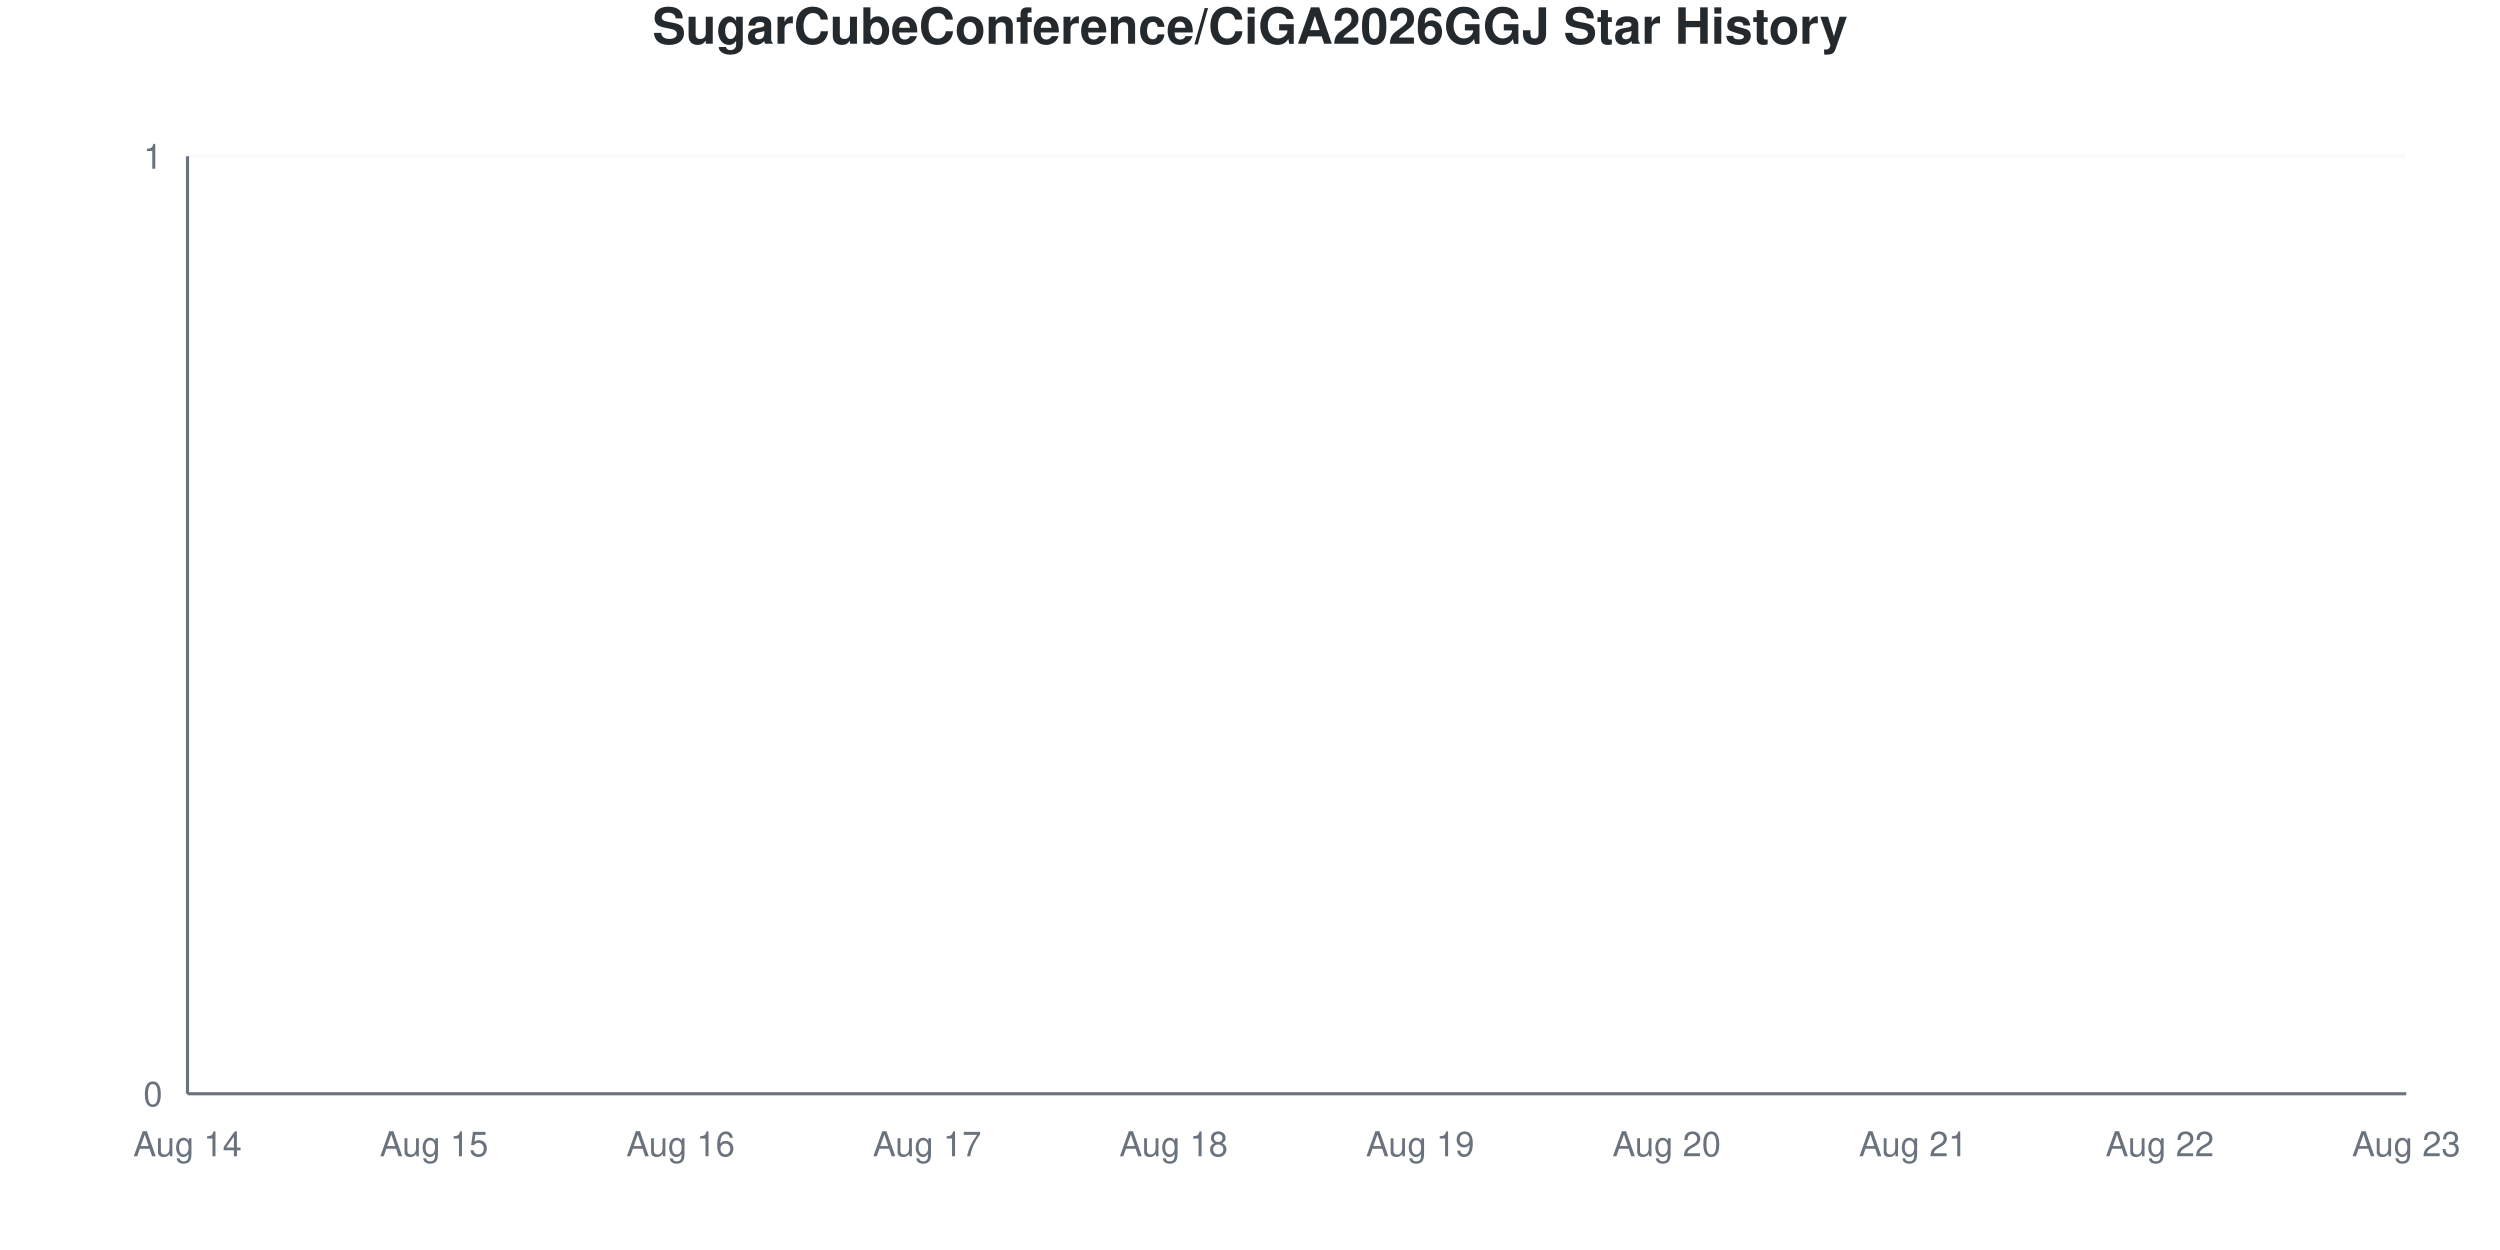
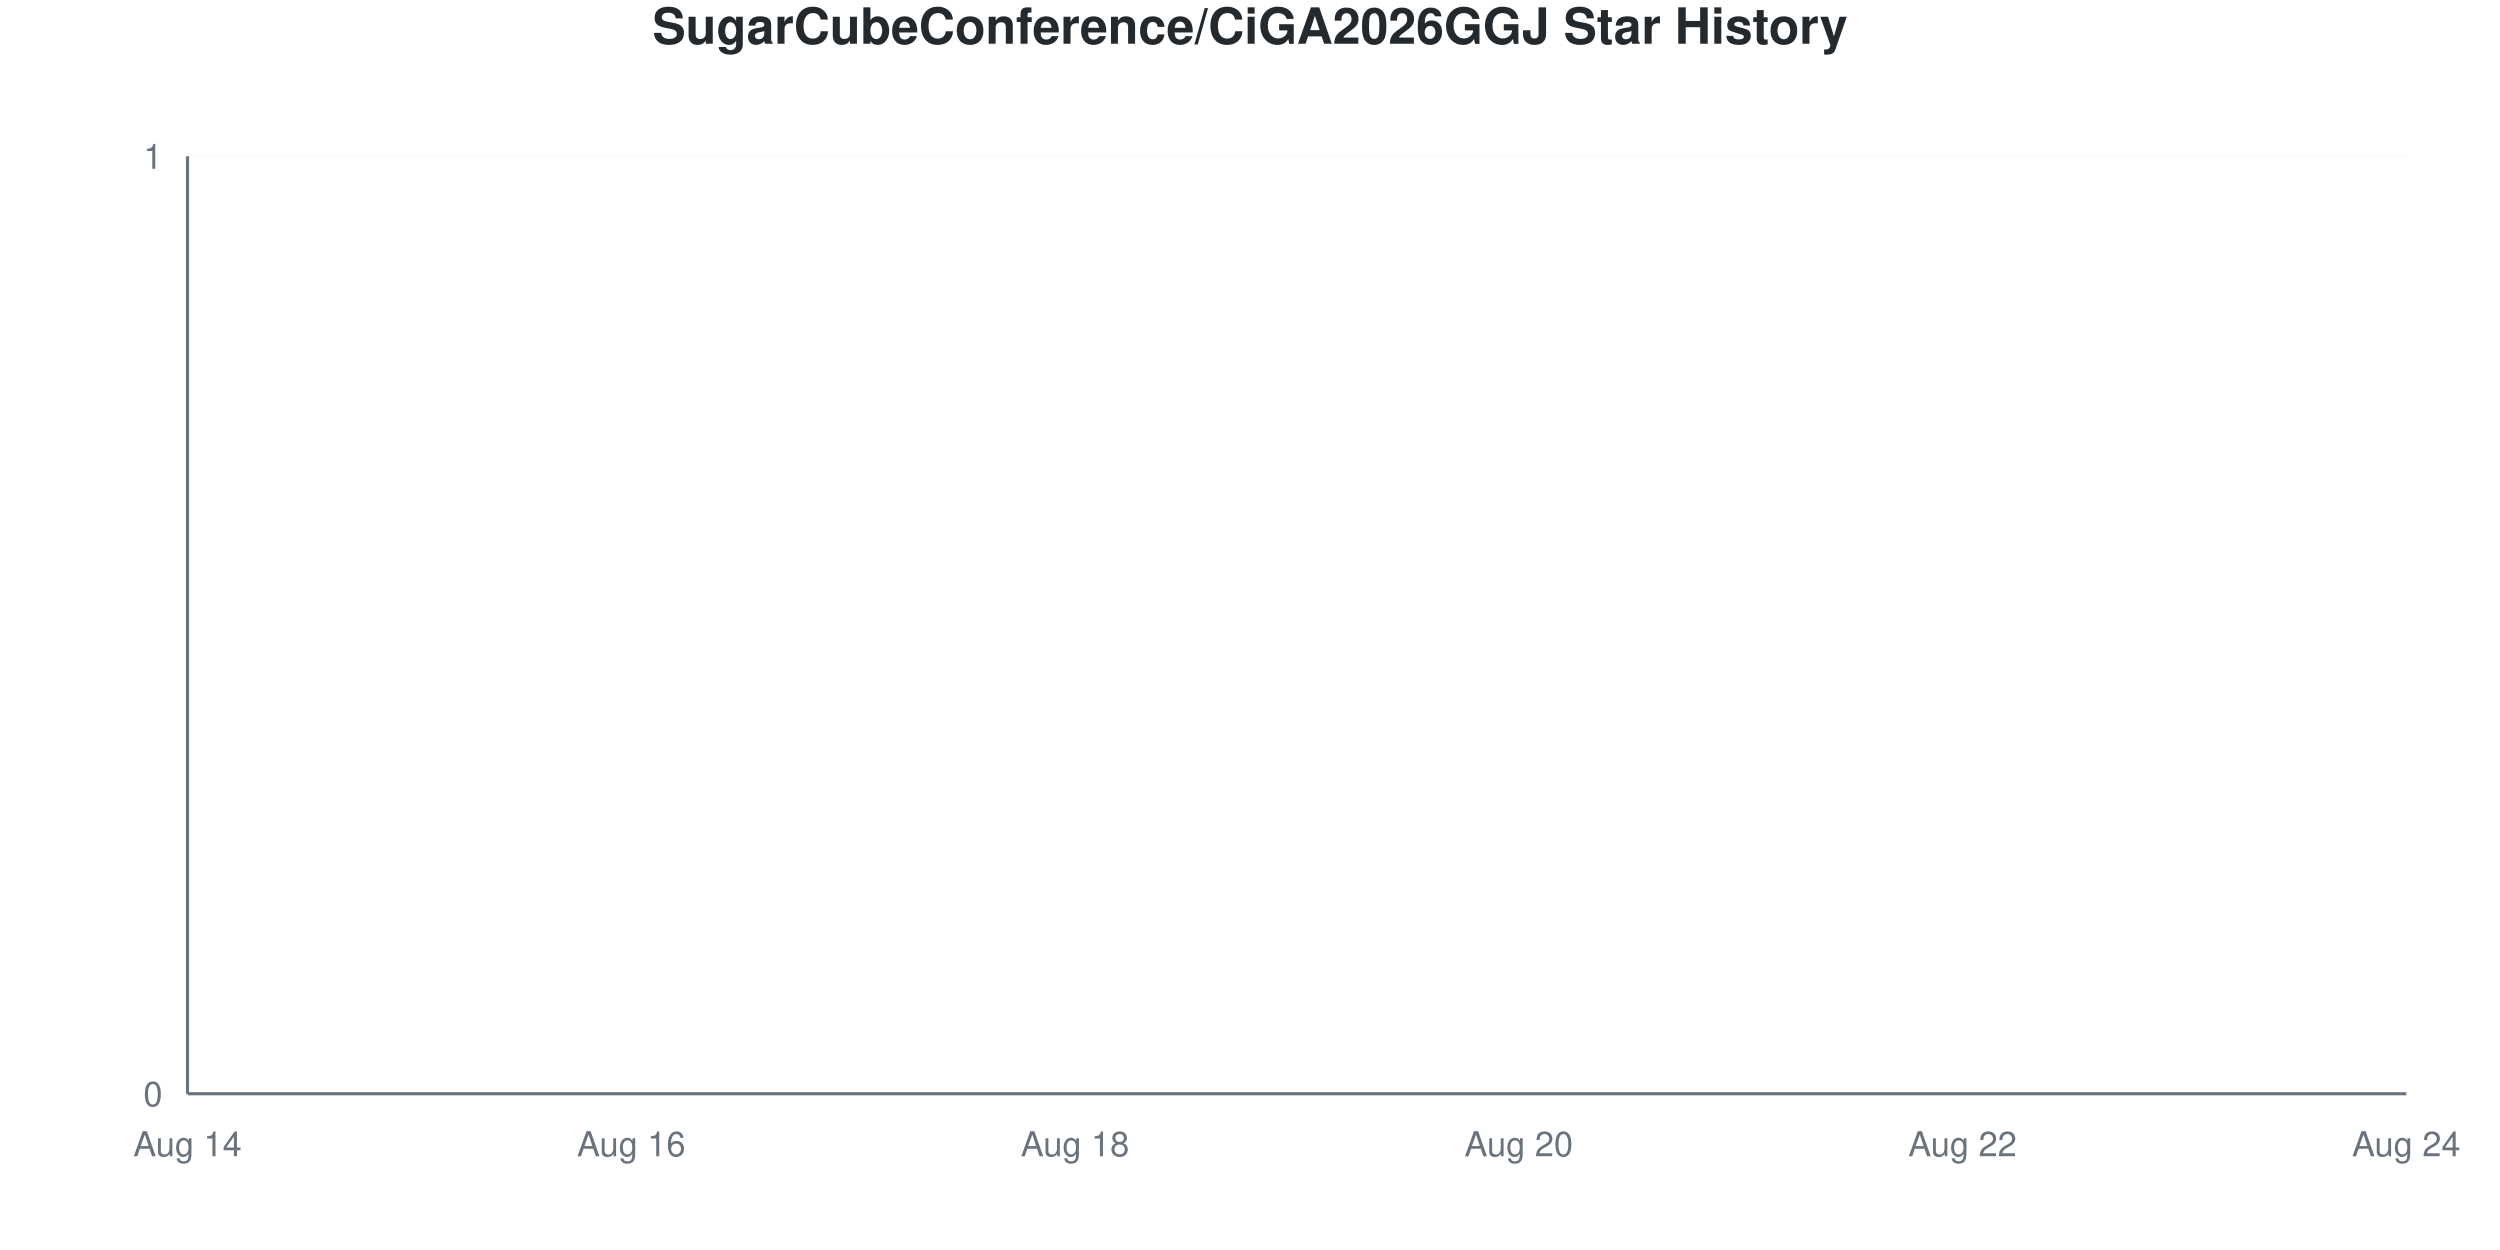
<svg xmlns="http://www.w3.org/2000/svg" viewBox="0 0 800 400" width="800" height="400">
  <style>
    @keyframes drawLine {
      to { stroke-dashoffset: 0; }
    }
    @keyframes fadeInPoint {
      from { opacity: 0; }
      to { opacity: 1; }
    }
    .data-line-0 {
      stroke-dasharray: 1065;
      stroke-dashoffset: 1065;
      animation: drawLine 2s ease-out forwards;
    }
    .data-point {
      opacity: 0;
      animation: fadeInPoint 0.5s ease-out forwards;
    }
    .chart-bg { fill: #fff; }
    .chart-text { fill: #24292e; }
    .chart-muted { fill: #6a737d; }
    .chart-grid { stroke: #eee; }
    .chart-axis { stroke: #6a737d; }
    @media (prefers-color-scheme: dark) {
      .chart-bg { fill: #0d1117; }
      .chart-text { fill: #e6edf3; }
      .chart-muted { fill: #8b949e; }
      .chart-grid { stroke: #21262d; }
      .chart-axis { stroke: #8b949e; }
    }
  </style>
  <rect width="800" height="400" class="chart-bg" />
  <text x="400" y="14" text-anchor="middle" class="chart-text" font-size="16" font-weight="bold" font-family="-apple-system, BlinkMacSystemFont, 'Segoe UI', Helvetica, Arial, sans-serif">SugarCubeConference/CiGA2026GGJ Star History</text>
  <g class="grid">
    <line x1="60" y1="350" x2="770" y2="350" class="chart-grid" stroke-opacity="0.3" />
    <text x="52" y="354" text-anchor="end" class="chart-muted" font-size="11" font-family="-apple-system, BlinkMacSystemFont, 'Segoe UI', Helvetica, Arial, sans-serif">0</text>
    <line x1="60" y1="50" x2="770" y2="50" class="chart-grid" stroke-opacity="0.3" />
    <text x="52" y="54" text-anchor="end" class="chart-muted" font-size="11" font-family="-apple-system, BlinkMacSystemFont, 'Segoe UI', Helvetica, Arial, sans-serif">1</text>
  </g>
  <g class="milestones">
    
  </g>
  <g class="x-axis">
    <text x="60" y="370" text-anchor="middle" class="chart-muted" font-size="11" font-family="-apple-system, BlinkMacSystemFont, 'Segoe UI', Helvetica, Arial, sans-serif">Aug 14</text>
-     <text x="138.889" y="370" text-anchor="middle" class="chart-muted" font-size="11" font-family="-apple-system, BlinkMacSystemFont, 'Segoe UI', Helvetica, Arial, sans-serif">Aug 15</text>
-     <text x="217.778" y="370" text-anchor="middle" class="chart-muted" font-size="11" font-family="-apple-system, BlinkMacSystemFont, 'Segoe UI', Helvetica, Arial, sans-serif">Aug 16</text>
-     <text x="296.667" y="370" text-anchor="middle" class="chart-muted" font-size="11" font-family="-apple-system, BlinkMacSystemFont, 'Segoe UI', Helvetica, Arial, sans-serif">Aug 17</text>
-     <text x="375.556" y="370" text-anchor="middle" class="chart-muted" font-size="11" font-family="-apple-system, BlinkMacSystemFont, 'Segoe UI', Helvetica, Arial, sans-serif">Aug 18</text>
-     <text x="454.444" y="370" text-anchor="middle" class="chart-muted" font-size="11" font-family="-apple-system, BlinkMacSystemFont, 'Segoe UI', Helvetica, Arial, sans-serif">Aug 19</text>
-     <text x="533.333" y="370" text-anchor="middle" class="chart-muted" font-size="11" font-family="-apple-system, BlinkMacSystemFont, 'Segoe UI', Helvetica, Arial, sans-serif">Aug 20</text>
-     <text x="612.222" y="370" text-anchor="middle" class="chart-muted" font-size="11" font-family="-apple-system, BlinkMacSystemFont, 'Segoe UI', Helvetica, Arial, sans-serif">Aug 21</text>
-     <text x="691.111" y="370" text-anchor="middle" class="chart-muted" font-size="11" font-family="-apple-system, BlinkMacSystemFont, 'Segoe UI', Helvetica, Arial, sans-serif">Aug 22</text>
-     <text x="770" y="370" text-anchor="middle" class="chart-muted" font-size="11" font-family="-apple-system, BlinkMacSystemFont, 'Segoe UI', Helvetica, Arial, sans-serif">Aug 23</text>
+     <text x="202" y="370" text-anchor="middle" class="chart-muted" font-size="11" font-family="-apple-system, BlinkMacSystemFont, 'Segoe UI', Helvetica, Arial, sans-serif">Aug 16</text>
+     <text x="344" y="370" text-anchor="middle" class="chart-muted" font-size="11" font-family="-apple-system, BlinkMacSystemFont, 'Segoe UI', Helvetica, Arial, sans-serif">Aug 18</text>
+     <text x="486" y="370" text-anchor="middle" class="chart-muted" font-size="11" font-family="-apple-system, BlinkMacSystemFont, 'Segoe UI', Helvetica, Arial, sans-serif">Aug 20</text>
+     <text x="628" y="370" text-anchor="middle" class="chart-muted" font-size="11" font-family="-apple-system, BlinkMacSystemFont, 'Segoe UI', Helvetica, Arial, sans-serif">Aug 22</text>
+     <text x="770" y="370" text-anchor="middle" class="chart-muted" font-size="11" font-family="-apple-system, BlinkMacSystemFont, 'Segoe UI', Helvetica, Arial, sans-serif">Aug 24</text>
  </g>
  <line x1="60" y1="50" x2="60" y2="350" class="chart-axis" stroke-width="1" />
  <line x1="60" y1="350" x2="770" y2="350" class="chart-axis" stroke-width="1" />
-   <path d="M60,350 L60,350 C86.296,350 112.593,350 138.889,350 C165.185,350 191.481,350 217.778,350 C244.074,350 270.37,350 296.667,350 C322.963,350 349.259,350 375.556,350 C401.852,350 428.148,350 454.444,350 C480.741,350 507.037,350 533.333,350 C559.63,350 585.926,350 612.222,350 C638.519,350 664.815,350 691.111,350 C717.407,350 743.704,350 770,350 L770,350 L60,350 Z" fill="#dfb317" fill-opacity="0.1" />
-   <path d="M60,350 L60,350 C86.296,350 112.593,350 138.889,350 C165.185,350 191.481,350 217.778,350 C244.074,350 270.37,350 296.667,350 C322.963,350 349.259,350 375.556,350 C401.852,350 428.148,350 454.444,350 C480.741,350 507.037,350 533.333,350 C559.63,350 585.926,350 612.222,350 C638.519,350 664.815,350 691.111,350 C717.407,350 743.704,350 770,350" fill="none" stroke="#dfb317" stroke-width="2.5" class="data-line-0" />
+   <path d="M60,350 L60,350 C83.667,350 107.333,350 131,350 C154.667,350 178.333,350 202,350 C225.667,350 249.333,350 273,350 C296.667,350 320.333,350 344,350 C367.667,350 391.333,350 415,350 C438.667,350 462.333,350 486,350 C509.667,350 533.333,350 557,350 C580.667,350 604.333,350 628,350 C651.667,350 675.333,350 699,350 C722.667,350 746.333,350 770,350 L770,350 L60,350 Z" fill="#dfb317" fill-opacity="0.1" />
+   <path d="M60,350 L60,350 C83.667,350 107.333,350 131,350 C154.667,350 178.333,350 202,350 C225.667,350 249.333,350 273,350 C296.667,350 320.333,350 344,350 C367.667,350 391.333,350 415,350 C438.667,350 462.333,350 486,350 C509.667,350 533.333,350 557,350 C580.667,350 604.333,350 628,350 C651.667,350 675.333,350 699,350 C722.667,350 746.333,350 770,350" fill="none" stroke="#dfb317" stroke-width="2.5" class="data-line-0" />
  <g class="points">
    <circle cx="60" cy="350" r="4" fill="#dfb317" class="data-point" style="animation-delay: 1.50s" />
-     <circle cx="138.889" cy="350" r="4" fill="#dfb317" class="data-point" style="animation-delay: 1.55s" />
-     <circle cx="217.778" cy="350" r="4" fill="#dfb317" class="data-point" style="animation-delay: 1.60s" />
-     <circle cx="296.667" cy="350" r="4" fill="#dfb317" class="data-point" style="animation-delay: 1.65s" />
-     <circle cx="375.556" cy="350" r="4" fill="#dfb317" class="data-point" style="animation-delay: 1.70s" />
-     <circle cx="454.444" cy="350" r="4" fill="#dfb317" class="data-point" style="animation-delay: 1.75s" />
-     <circle cx="533.333" cy="350" r="4" fill="#dfb317" class="data-point" style="animation-delay: 1.80s" />
-     <circle cx="612.222" cy="350" r="4" fill="#dfb317" class="data-point" style="animation-delay: 1.85s" />
-     <circle cx="691.111" cy="350" r="4" fill="#dfb317" class="data-point" style="animation-delay: 1.90s" />
-     <circle cx="770" cy="350" r="4" fill="#dfb317" class="data-point" style="animation-delay: 1.95s" />
+     <circle cx="131" cy="350" r="4" fill="#dfb317" class="data-point" style="animation-delay: 1.55s" />
+     <circle cx="202" cy="350" r="4" fill="#dfb317" class="data-point" style="animation-delay: 1.60s" />
+     <circle cx="273" cy="350" r="4" fill="#dfb317" class="data-point" style="animation-delay: 1.65s" />
+     <circle cx="344" cy="350" r="4" fill="#dfb317" class="data-point" style="animation-delay: 1.70s" />
+     <circle cx="415" cy="350" r="4" fill="#dfb317" class="data-point" style="animation-delay: 1.75s" />
+     <circle cx="486" cy="350" r="4" fill="#dfb317" class="data-point" style="animation-delay: 1.80s" />
+     <circle cx="557" cy="350" r="4" fill="#dfb317" class="data-point" style="animation-delay: 1.85s" />
+     <circle cx="628" cy="350" r="4" fill="#dfb317" class="data-point" style="animation-delay: 1.90s" />
+     <circle cx="699" cy="350" r="4" fill="#dfb317" class="data-point" style="animation-delay: 1.95s" />
+     <circle cx="770" cy="350" r="4" fill="#dfb317" class="data-point" style="animation-delay: 2.00s" />
  </g>
</svg>
